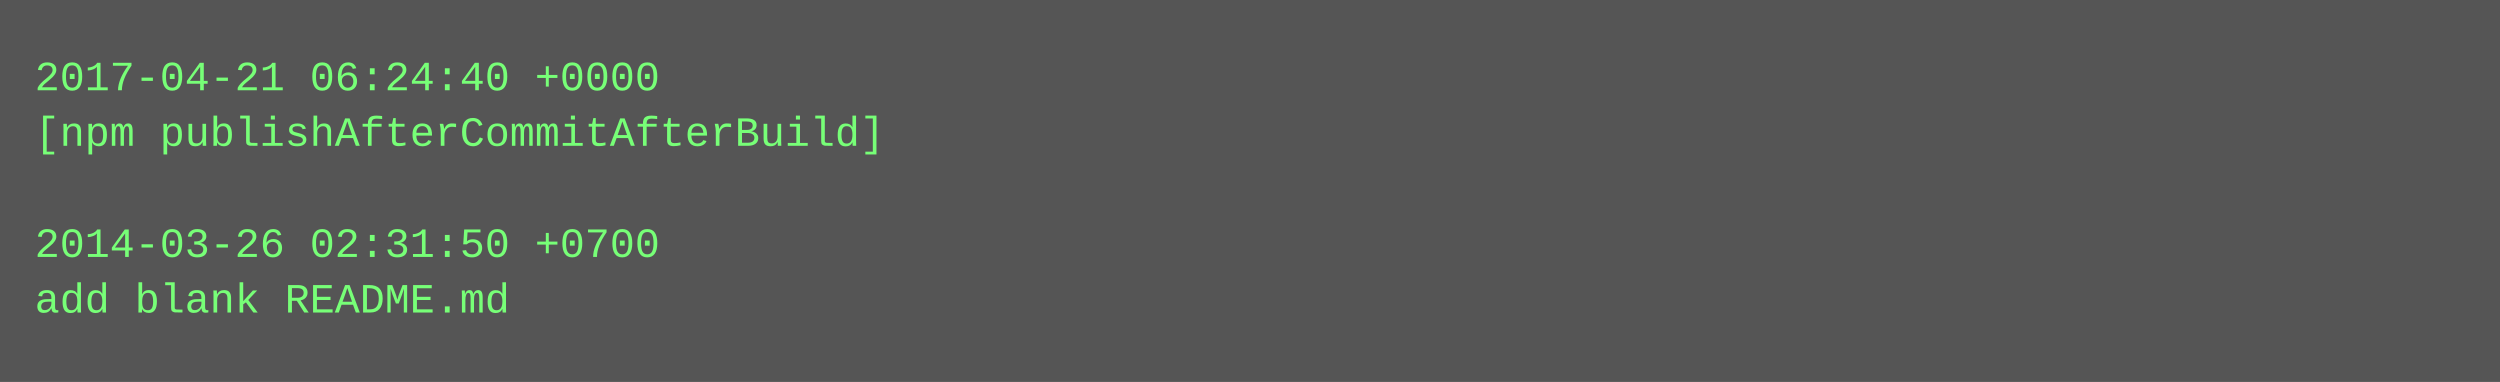
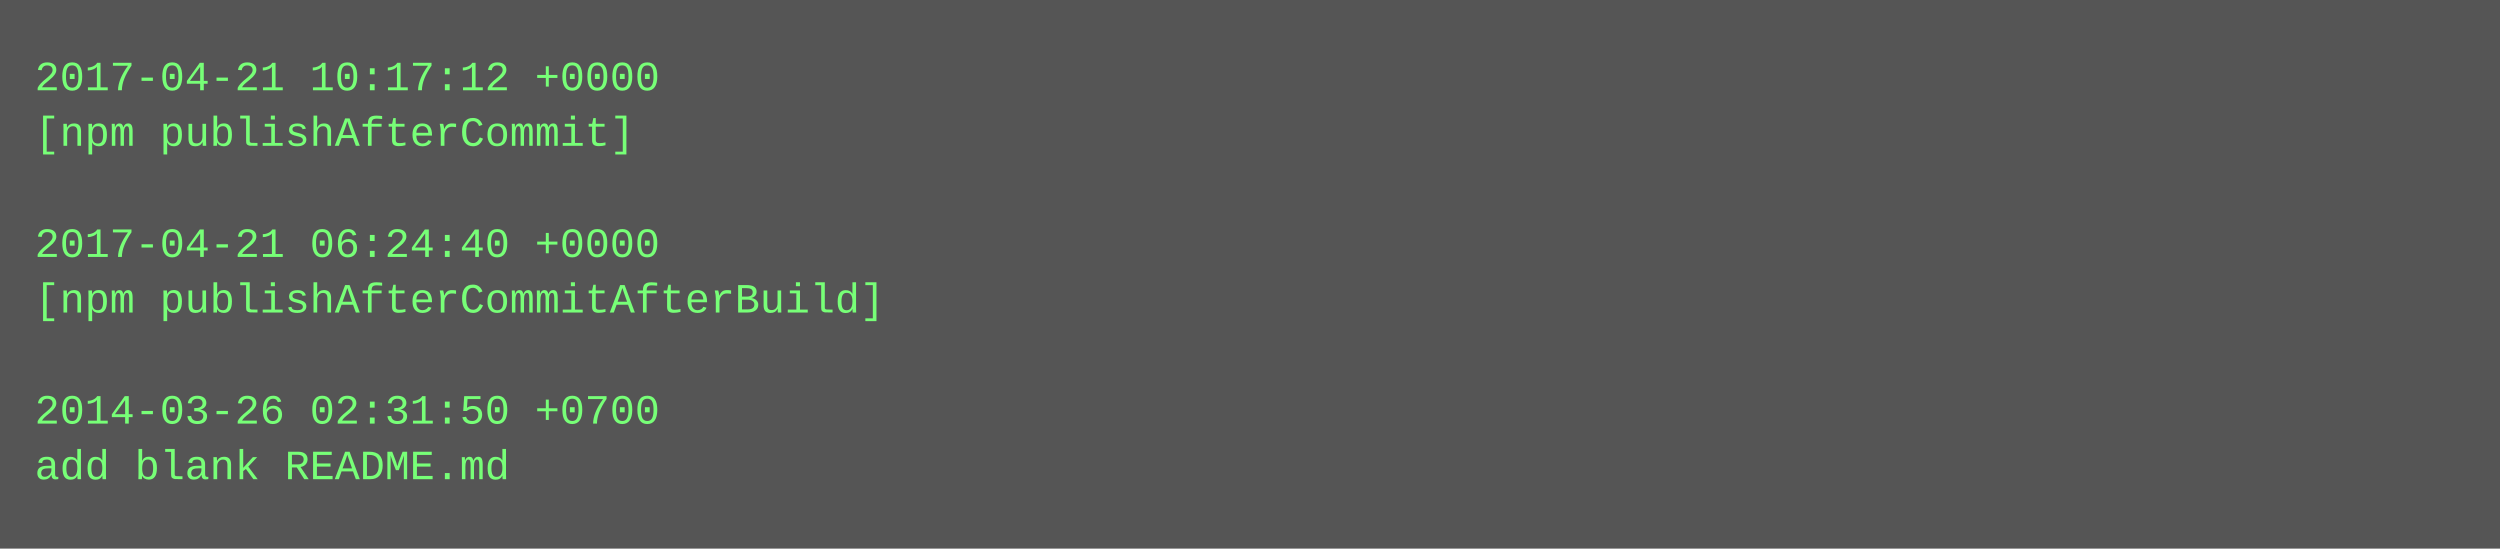
- <svg xmlns="http://www.w3.org/2000/svg" height="110" width="720">
-   <rect height="110" fill="#555" width="720" />
+ <svg xmlns="http://www.w3.org/2000/svg" height="158" width="720">
+   <rect height="158" fill="#555" width="720" />
  <text fill="#7f7" font-family="Courier New" font-size="12" xml:space="preserve">
-     <tspan x="10" y="26">2017-04-21 06:24:40 +0000</tspan>
-     <tspan x="10" y="42">[npm publishAfterCommitAfterBuild]</tspan>
+     <tspan x="10" y="26">2017-04-21 10:17:12 +0000</tspan>
+     <tspan x="10" y="42">[npm publishAfterCommit]</tspan>
    <tspan x="10" y="58" />
-     <tspan x="10" y="74">2014-03-26 02:31:50 +0700</tspan>
-     <tspan x="10" y="90">add blank README.md</tspan>
+     <tspan x="10" y="74">2017-04-21 06:24:40 +0000</tspan>
+     <tspan x="10" y="90">[npm publishAfterCommitAfterBuild]</tspan>
+     <tspan x="10" y="106" />
+     <tspan x="10" y="122">2014-03-26 02:31:50 +0700</tspan>
+     <tspan x="10" y="138">add blank README.md</tspan>
  </text>
</svg>
